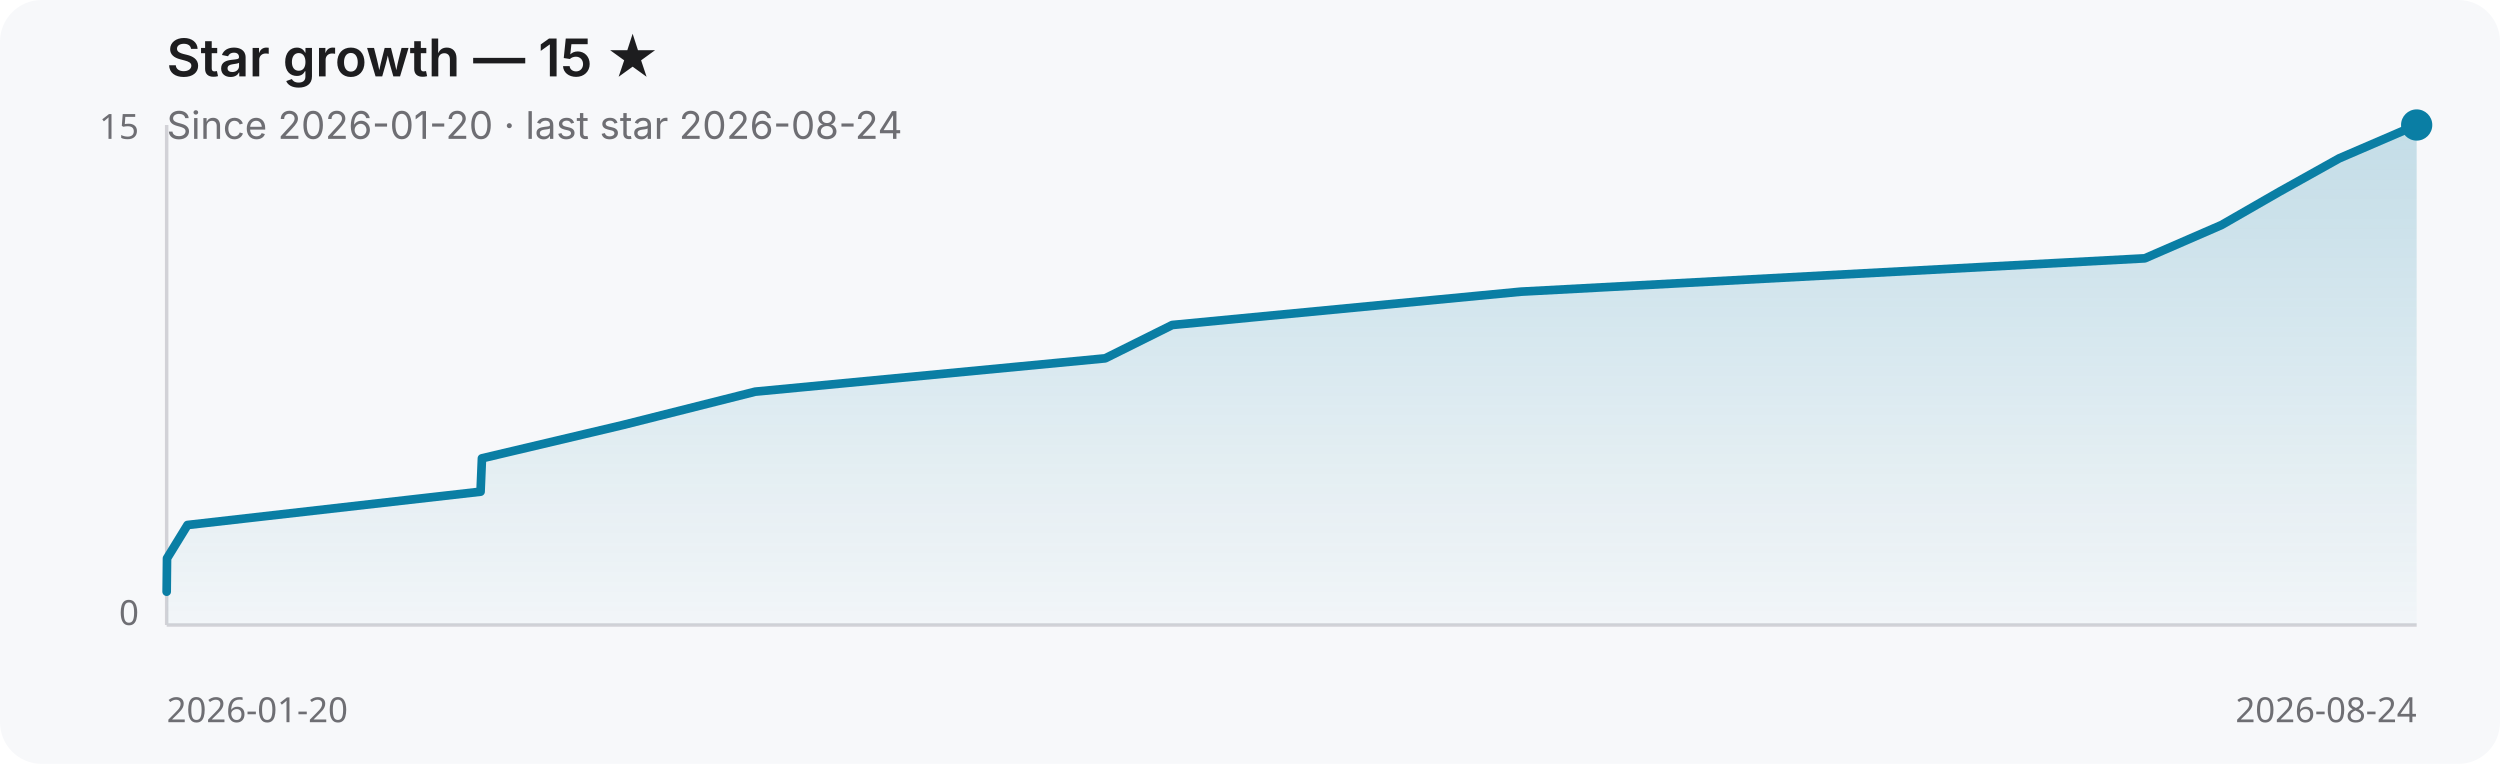
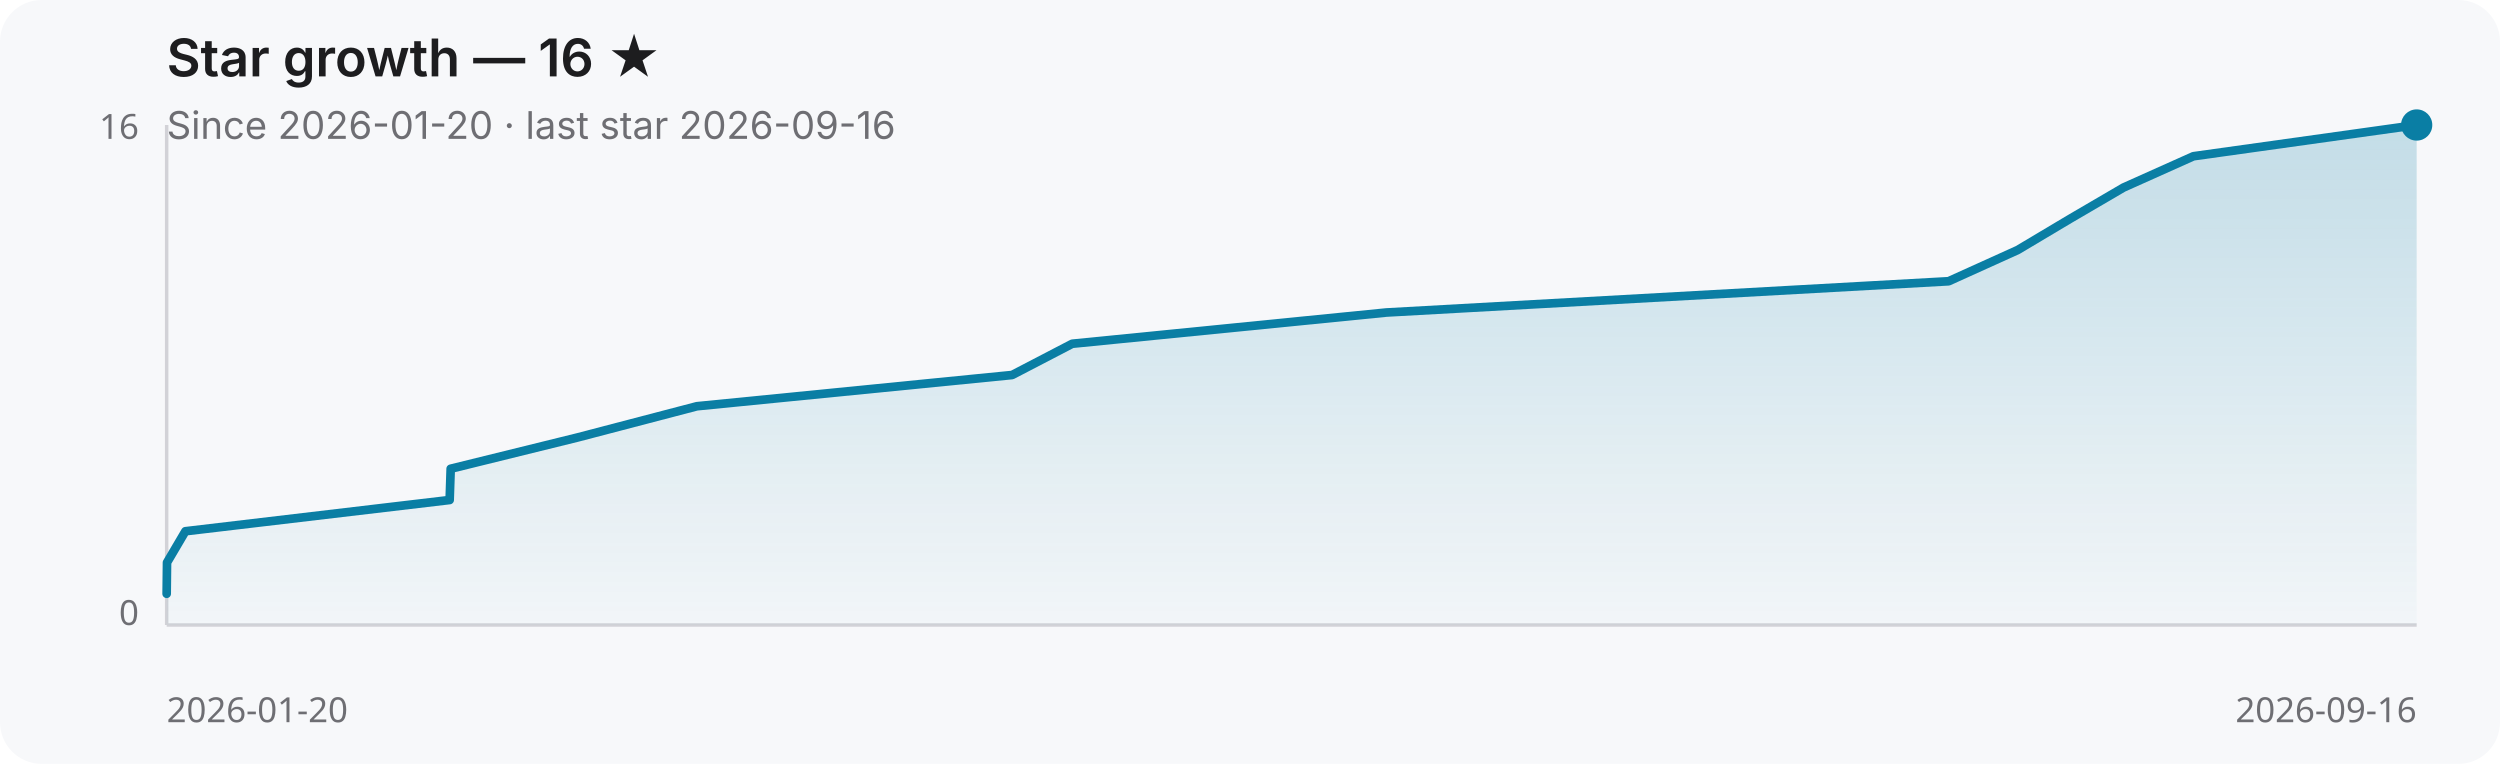
- <svg xmlns="http://www.w3.org/2000/svg" width="720" height="220" role="img" aria-label="Star growth — 15 ★">
+ <svg xmlns="http://www.w3.org/2000/svg" width="720" height="220" role="img" aria-label="Star growth — 16 ★">
  <defs>
    <linearGradient id="fill" x1="0" y1="0" x2="0" y2="1">
      <stop offset="0%" stop-color="#0a7ea4" stop-opacity="0.22" />
      <stop offset="100%" stop-color="#0a7ea4" stop-opacity="0.02" />
    </linearGradient>
  </defs>
  <rect width="100%" height="100%" fill="#f7f8fa" rx="12" />
-   <text x="48" y="22" fill="#1d1d1f" font-family="ui-sans-serif, system-ui, -apple-system, sans-serif" font-size="15" font-weight="600">Star growth — 15 ★</text>
-   <text x="48" y="40" fill="#6e6e73" font-family="ui-sans-serif, system-ui, -apple-system, sans-serif" font-size="11">Since 2026-01-20 · last star 2026-08-24</text>
+   <text x="48" y="22" fill="#1d1d1f" font-family="ui-sans-serif, system-ui, -apple-system, sans-serif" font-size="15" font-weight="600">Star growth — 16 ★</text>
+   <text x="48" y="40" fill="#6e6e73" font-family="ui-sans-serif, system-ui, -apple-system, sans-serif" font-size="11">Since 2026-01-20 · last star 2026-09-16</text>
  <line x1="48" y1="180" x2="696" y2="180" stroke="#d2d2d7" stroke-width="1" />
  <line x1="48" y1="36" x2="48" y2="180" stroke="#d2d2d7" stroke-width="1" />
-   <path d="M 48.0 170.4 L 48.1 160.8 L 54.0 151.2 L 138.4 141.6 L 138.8 132.0 L 179.4 122.4 L 217.5 112.8 L 318.3 103.2 L 337.6 93.6 L 438.0 84.0 L 617.7 74.4 L 639.8 64.8 L 656.5 55.2 L 673.7 45.6 L 696.0 36.0 L 696.0 180.0 L 48.0 180.0 Z" fill="url(#fill)" />
-   <path d="M 48.0 170.4 L 48.1 160.8 L 54.0 151.2 L 138.4 141.6 L 138.8 132.0 L 179.4 122.4 L 217.5 112.8 L 318.3 103.2 L 337.6 93.6 L 438.0 84.0 L 617.7 74.4 L 639.8 64.8 L 656.5 55.2 L 673.7 45.6 L 696.0 36.0" fill="none" stroke="#0a7ea4" stroke-width="2.5" stroke-linecap="round" stroke-linejoin="round" />
+   <path d="M 48.0 171.0 L 48.1 162.0 L 53.4 153.0 L 129.5 144.0 L 129.8 135.0 L 166.3 126.0 L 200.7 117.0 L 291.5 108.0 L 308.8 99.0 L 399.3 90.0 L 561.2 81.0 L 581.1 72.0 L 596.2 63.0 L 611.6 54.0 L 631.7 45.0 L 696.0 36.0 L 696.0 180.0 L 48.0 180.0 Z" fill="url(#fill)" />
+   <path d="M 48.0 171.0 L 48.1 162.0 L 53.4 153.0 L 129.5 144.0 L 129.8 135.0 L 166.3 126.0 L 200.7 117.0 L 291.5 108.0 L 308.8 99.0 L 399.3 90.0 L 561.2 81.0 L 581.1 72.0 L 596.2 63.0 L 611.6 54.0 L 631.7 45.0 L 696.0 36.0" fill="none" stroke="#0a7ea4" stroke-width="2.5" stroke-linecap="round" stroke-linejoin="round" />
  <circle cx="696.0" cy="36.0" r="4.5" fill="#0a7ea4" />
-   <text x="40" y="40" text-anchor="end" fill="#6e6e73" font-family="ui-sans-serif, system-ui, sans-serif" font-size="10">15</text>
+   <text x="40" y="40" text-anchor="end" fill="#6e6e73" font-family="ui-sans-serif, system-ui, sans-serif" font-size="10">16</text>
  <text x="40" y="180" text-anchor="end" fill="#6e6e73" font-family="ui-sans-serif, system-ui, sans-serif" font-size="10">0</text>
  <text x="48" y="208" fill="#6e6e73" font-family="ui-sans-serif, system-ui, sans-serif" font-size="10">2026-01-20</text>
-   <text x="696" y="208" text-anchor="end" fill="#6e6e73" font-family="ui-sans-serif, system-ui, sans-serif" font-size="10">2026-08-24</text>
+   <text x="696" y="208" text-anchor="end" fill="#6e6e73" font-family="ui-sans-serif, system-ui, sans-serif" font-size="10">2026-09-16</text>
</svg>
